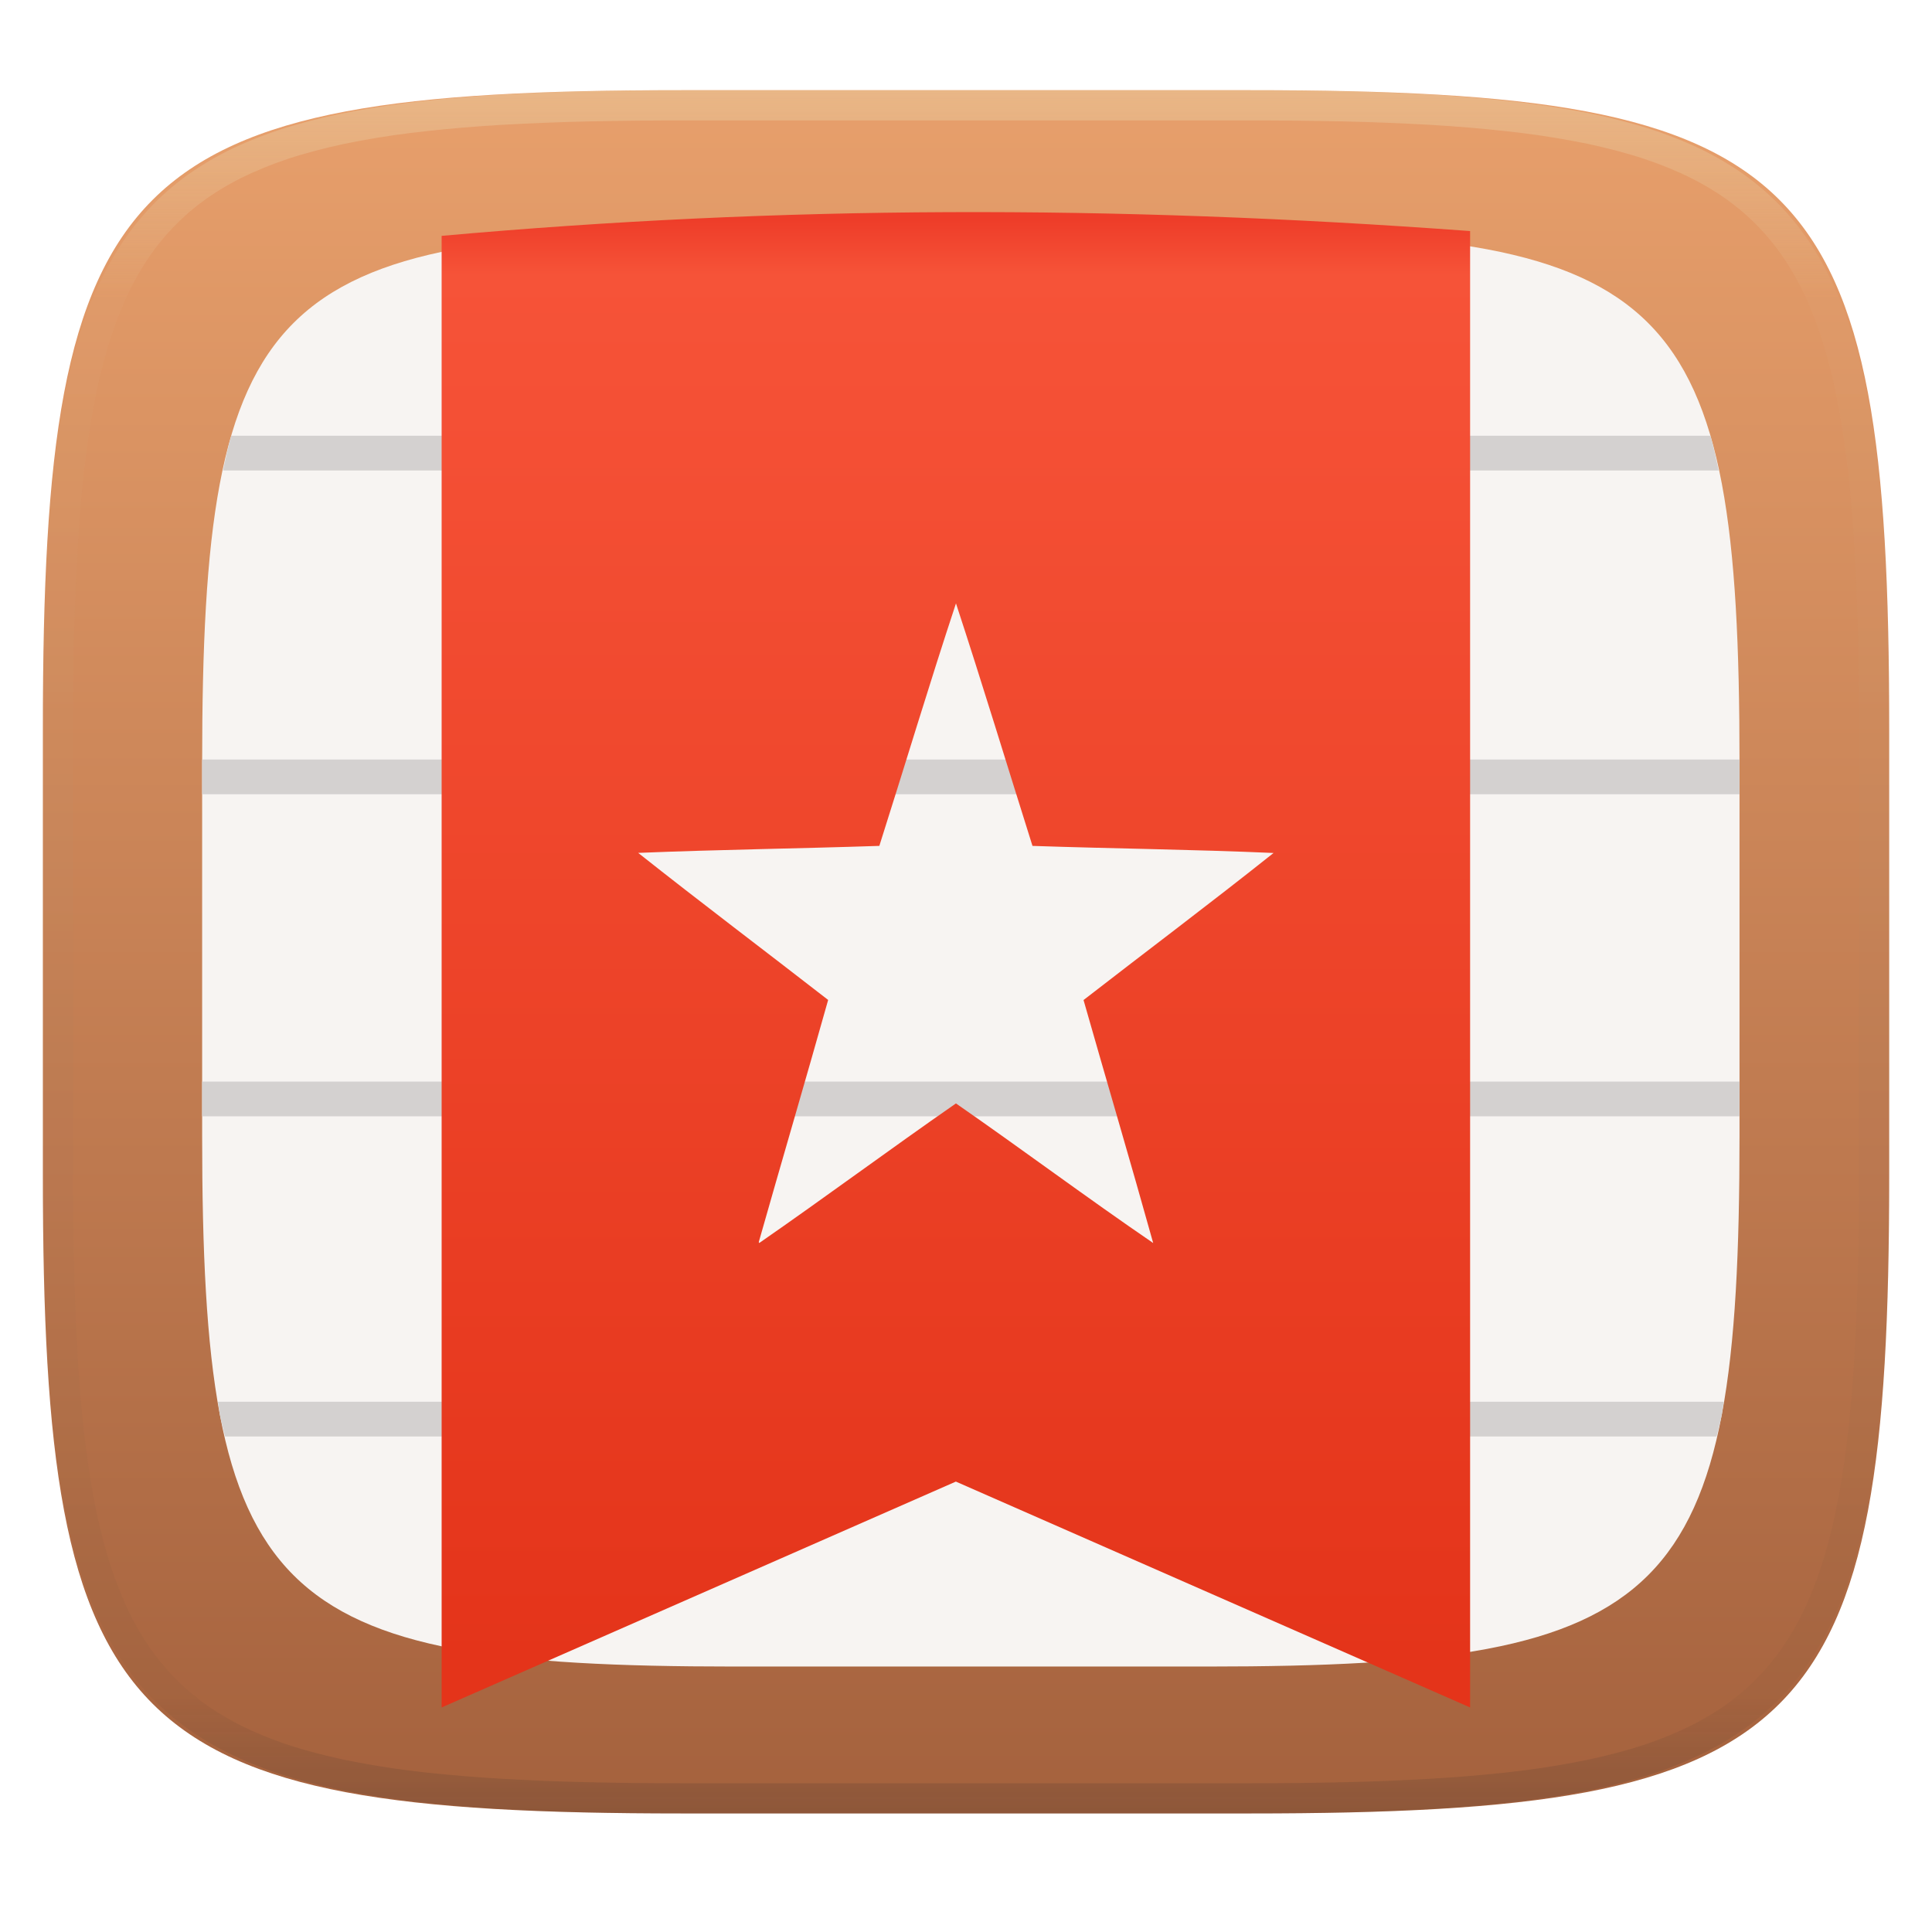
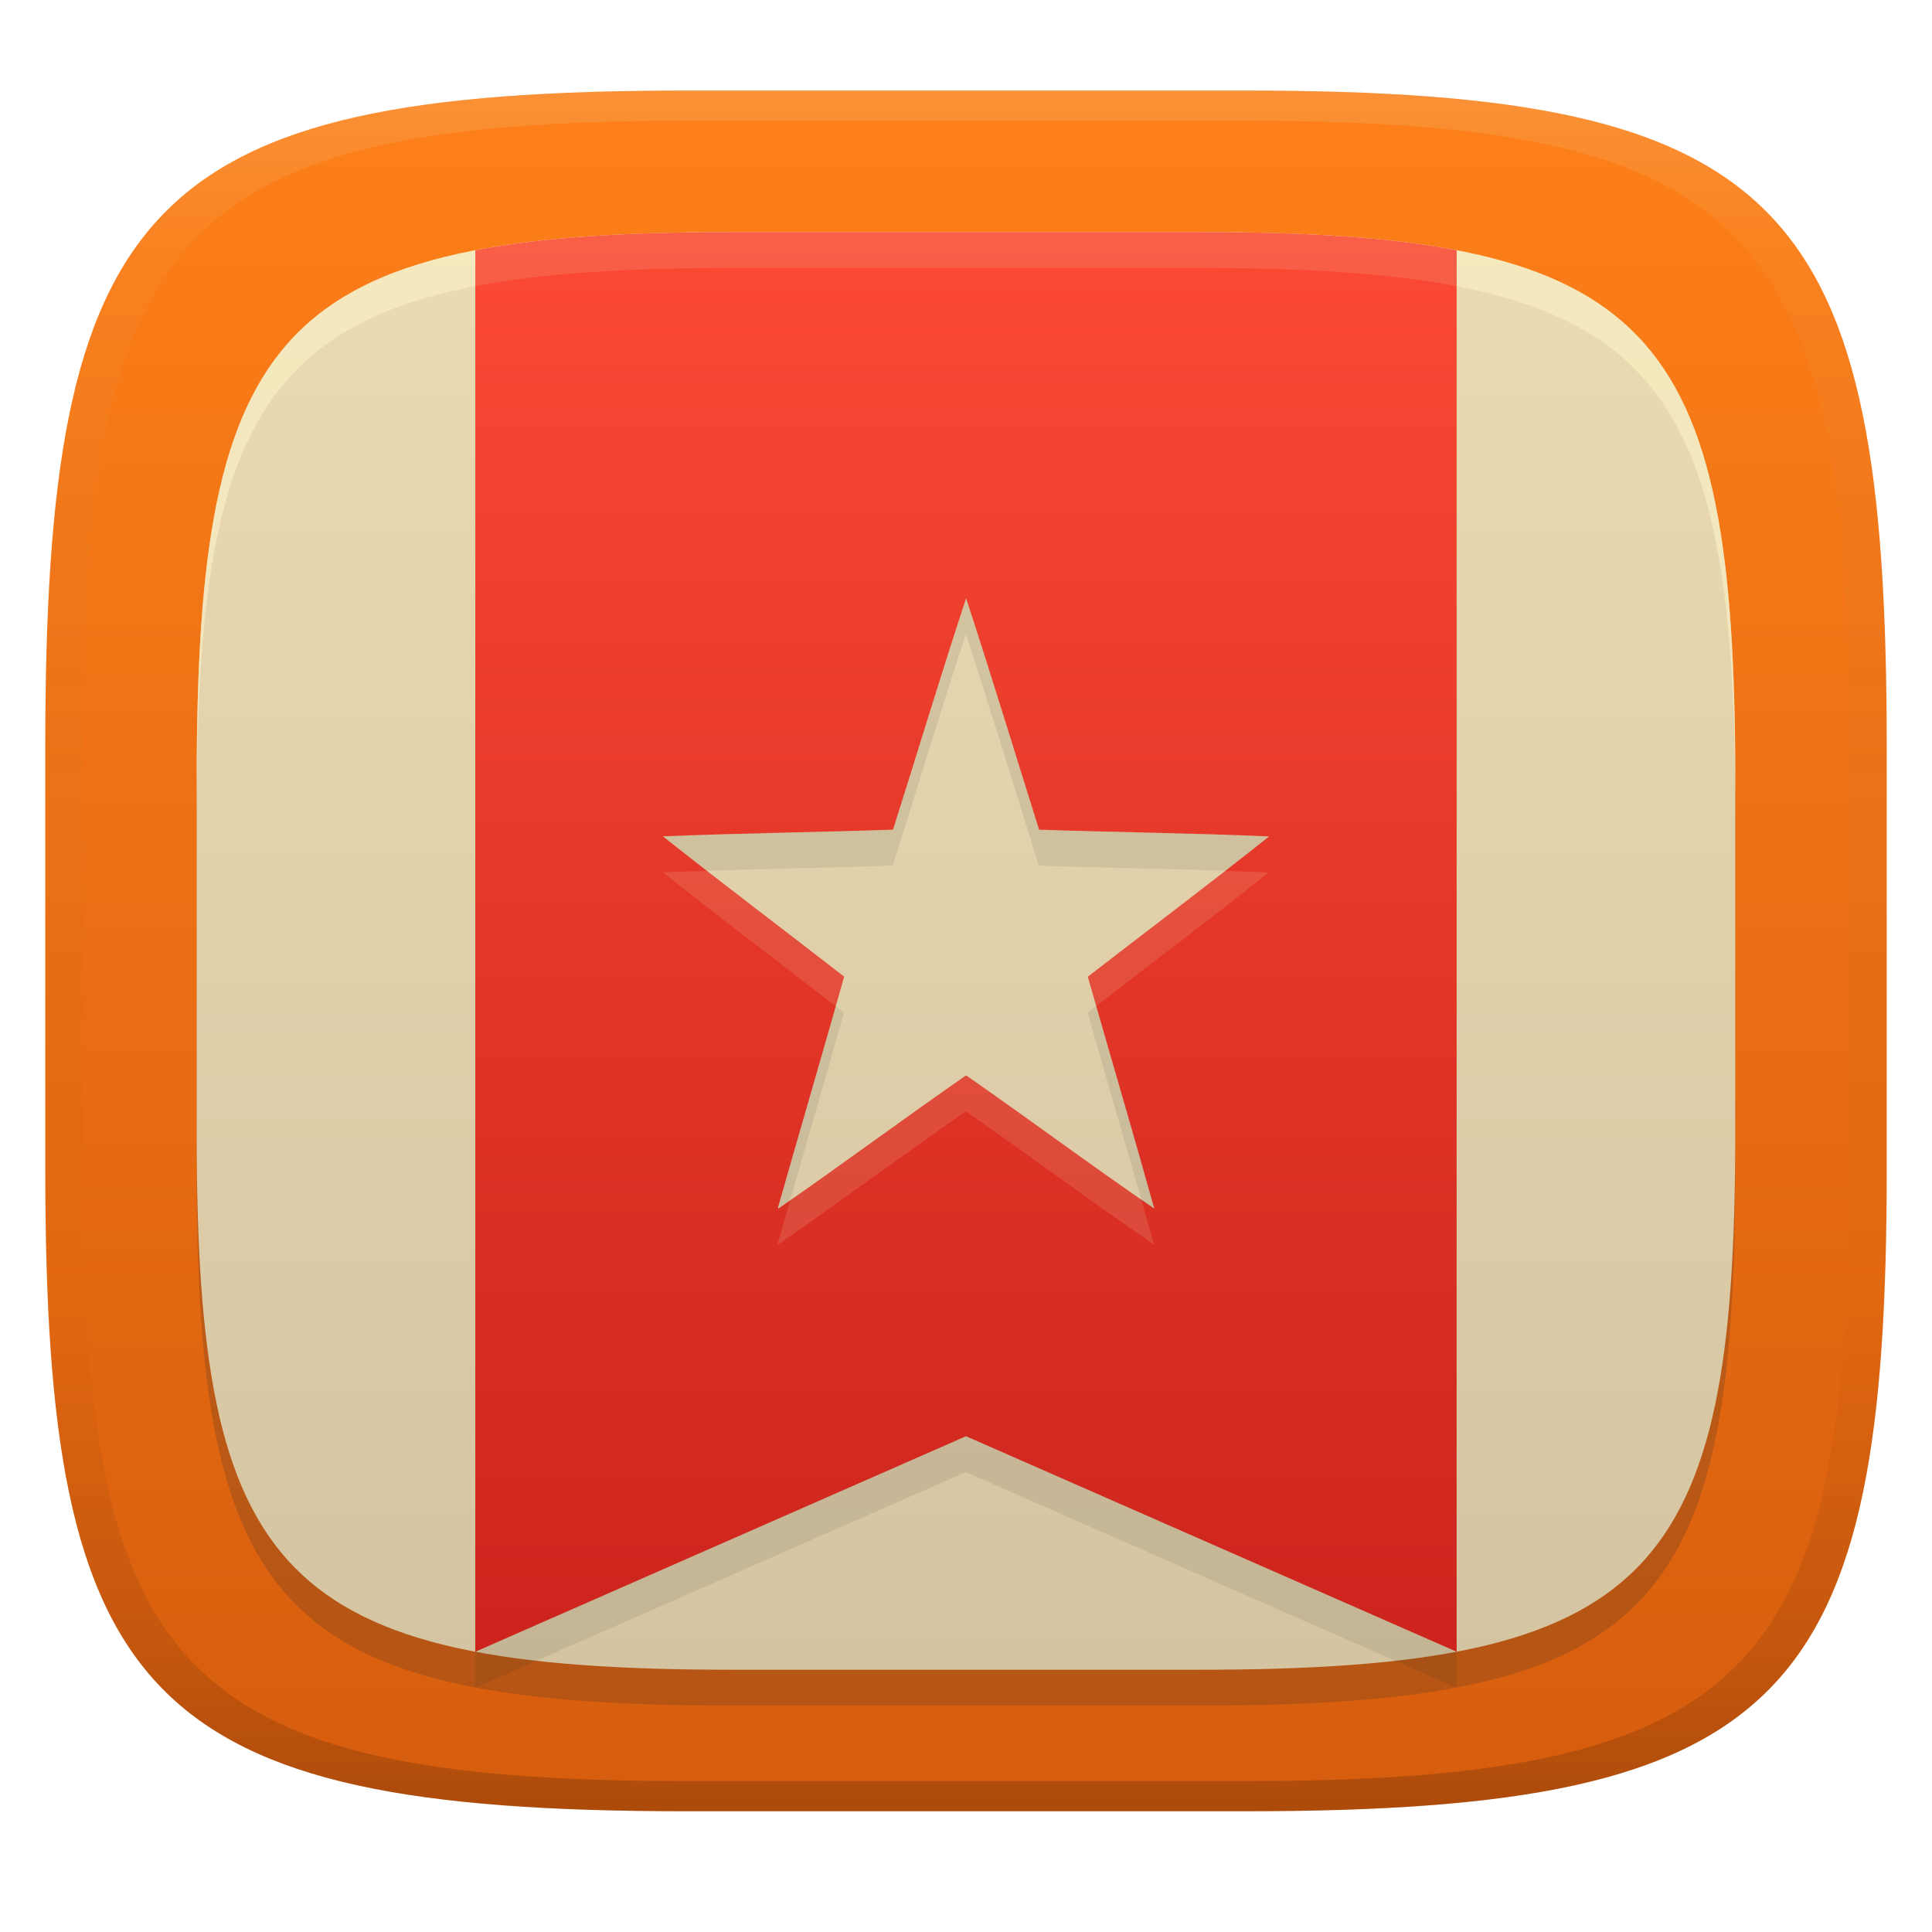
- <svg xmlns="http://www.w3.org/2000/svg" xmlns:xlink="http://www.w3.org/1999/xlink" style="isolation:isolate" width="256" height="256" version="1.1" viewBox="0 0 256 256">
+ <svg xmlns="http://www.w3.org/2000/svg" width="256" height="256" version="1.1">
  <defs>
-     <linearGradient id="linearGradient936">
-       <stop style="stop-color:#ee3d29" offset="0" />
-       <stop offset=".038" style="stop-color:#f65338" />
-       <stop style="stop-color:#e4341a" offset="1" />
+     <linearGradient id="linearGradient31" x1=".5" x2=".5" y2="1" gradientTransform="matrix(244,0,0,228,5.986,12)" gradientUnits="userSpaceOnUse">
+       <stop stop-color="#ebdbb2" stop-opacity=".2" offset="0" />
+       <stop stop-color="#ebdbb2" stop-opacity=".05" offset=".1" />
+       <stop stop-opacity="0" offset=".704" />
+       <stop stop-opacity=".1" offset=".897" />
+       <stop stop-opacity=".2" offset="1" />
    </linearGradient>
-     <linearGradient id="linearGradient938" x1="156.913" x2="156.913" y1="-230.873" y2="-39.65" gradientTransform="translate(-30,260)" gradientUnits="userSpaceOnUse" xlink:href="#linearGradient936" />
+     <linearGradient id="linearGradient9" x1="140" x2="140" y1="12" y2="240" gradientUnits="userSpaceOnUse">
+       <stop stop-color="#fe8019" offset="0" />
+       <stop stop-color="#d65d0e" offset="1" />
+     </linearGradient>
+     <linearGradient id="linearGradient12" x1="128" x2="128" y1="30.75" y2="218.85" gradientUnits="userSpaceOnUse">
+       <stop stop-color="#fb4934" offset="0" />
+       <stop stop-color="#cc241d" offset="1" />
+     </linearGradient>
+     <linearGradient id="linearGradient15" x1="119.87" x2="119.87" y1="30.75" y2="221.25" gradientUnits="userSpaceOnUse">
+       <stop stop-color="#ebdbb2" offset="0" />
+       <stop stop-color="#d5c4a1" offset="1" />
+     </linearGradient>
  </defs>
-   <g style="filter:url(#Tzcz4vEdmITS7wQ3AsSx9hYNK6Mdtix6)">
-     <linearGradient id="_lgradient_0" x1=".5" x2=".5" y1="1" y2="0" gradientTransform="matrix(244.6483,0,0,228.3384,5.68,11.95)" gradientUnits="userSpaceOnUse">
-       <stop offset="0%" style="stop-color:#a4613d" />
-       <stop offset="100%" style="stop-color:#e8a06c" />
-     </linearGradient>
-     <path d="m 165.689,11.95 c 74.056,0 84.639,10.557 84.639,84.544 v 59.251 c 0,73.986 -10.584,84.544 -84.639,84.544 H 90.319 C 16.264,240.288 5.68,229.731 5.68,155.745 V 96.494 C 5.68,22.507 16.264,11.95 90.319,11.95 Z" style="fill:url(#_lgradient_0)" />
-   </g>
-   <g opacity=".4">
-     <linearGradient id="_lgradient_1" x1=".517" x2=".517" y1="0" y2="1" gradientTransform="matrix(244.65,0,0,228.34,5.68,11.95)" gradientUnits="userSpaceOnUse">
-       <stop offset="0%" style="stop-color:#ebdbb2" />
-       <stop offset="12.5%" stop-opacity=".098" style="stop-color:#ebdbb2" />
-       <stop offset="92.5%" stop-opacity=".098" style="stop-color:#282828" />
-       <stop offset="100%" stop-opacity=".498" style="stop-color:#282828" />
-     </linearGradient>
-     <path fill="url(#_lgradient_1)" fill-rule="evenodd" d="M 165.068 11.951 C 169.396 11.941 173.724 11.991 178.052 12.089 C 181.927 12.167 185.803 12.315 189.678 12.541 C 193.131 12.737 196.583 13.022 200.026 13.395 C 203.085 13.73 206.144 14.181 209.174 14.741 C 211.889 15.243 214.574 15.881 217.22 16.657 C 219.62 17.355 221.971 18.219 224.243 19.241 C 226.358 20.184 228.384 21.304 230.302 22.591 C 232.142 23.829 233.863 25.244 235.437 26.806 C 237.001 28.378 238.417 30.088 239.656 31.925 C 240.945 33.841 242.066 35.865 243.02 37.967 C 244.043 40.247 244.909 42.585 245.617 44.972 C 246.394 47.615 247.034 50.297 247.535 53.009 C 248.096 56.035 248.548 59.081 248.883 62.136 C 249.257 65.575 249.542 69.014 249.739 72.462 C 249.965 76.323 250.112 80.194 250.201 84.055 C 250.289 88.378 250.339 92.701 250.329 97.014 L 250.329 155.226 C 250.339 159.549 250.289 163.862 250.201 168.185 C 250.112 172.056 249.965 175.917 249.739 179.778 C 249.542 183.226 249.257 186.675 248.883 190.104 C 248.548 193.159 248.096 196.215 247.535 199.241 C 247.034 201.943 246.394 204.625 245.617 207.268 C 244.909 209.655 244.043 212.003 243.02 214.273 C 242.066 216.385 240.945 218.399 239.656 220.315 C 238.417 222.152 237.001 223.872 235.437 225.434 C 233.863 226.996 232.142 228.411 230.302 229.649 C 228.384 230.936 226.358 232.056 224.243 232.999 C 221.971 234.021 219.62 234.885 217.22 235.593 C 214.574 236.369 211.889 237.007 209.174 237.499 C 206.144 238.068 203.085 238.51 200.026 238.845 C 196.583 239.218 193.131 239.503 189.678 239.699 C 185.803 239.925 181.927 240.073 178.052 240.161 C 173.724 240.249 169.396 240.299 165.068 240.289 L 90.942 240.289 C 86.614 240.299 82.286 240.249 77.958 240.161 C 74.083 240.073 70.207 239.925 66.332 239.699 C 62.879 239.503 59.427 239.218 55.984 238.845 C 52.925 238.51 49.866 238.068 46.836 237.499 C 44.121 237.007 41.436 236.369 38.79 235.593 C 36.39 234.885 34.039 234.021 31.767 232.999 C 29.652 232.056 27.626 230.936 25.708 229.649 C 23.868 228.411 22.147 226.996 20.573 225.434 C 19.009 223.872 17.593 222.152 16.354 220.315 C 15.065 218.399 13.944 216.385 12.99 214.273 C 11.967 212.003 11.101 209.655 10.393 207.268 C 9.616 204.625 8.976 201.943 8.475 199.241 C 7.914 196.215 7.462 193.159 7.127 190.104 C 6.753 186.675 6.468 183.226 6.271 179.778 C 6.045 175.917 5.898 172.056 5.809 168.185 C 5.721 163.862 5.671 159.549 5.681 155.226 L 5.681 97.014 C 5.671 92.701 5.721 88.378 5.809 84.055 C 5.898 80.194 6.045 76.323 6.271 72.462 C 6.468 69.014 6.753 65.575 7.127 62.136 C 7.462 59.081 7.914 56.035 8.475 53.009 C 8.976 50.297 9.616 47.615 10.393 44.972 C 11.101 42.585 11.967 40.247 12.99 37.967 C 13.944 35.865 15.065 33.841 16.354 31.925 C 17.593 30.088 19.009 28.378 20.573 26.806 C 22.147 25.244 23.868 23.829 25.708 22.591 C 27.626 21.304 29.652 20.184 31.767 19.241 C 34.039 18.219 36.39 17.355 38.79 16.657 C 41.436 15.881 44.121 15.243 46.836 14.741 C 49.866 14.181 52.925 13.73 55.984 13.395 C 59.427 13.022 62.879 12.737 66.332 12.541 C 70.207 12.315 74.083 12.167 77.958 12.089 C 82.286 11.991 86.614 11.941 90.942 11.951 L 165.068 11.951 Z M 165.078 15.96 C 169.376 15.95 173.675 15.999 177.973 16.087 C 181.8 16.176 185.626 16.323 189.452 16.539 C 192.836 16.736 196.219 17.011 199.583 17.384 C 202.554 17.699 205.515 18.131 208.446 18.681 C 211.023 19.153 213.58 19.762 216.099 20.499 C 218.322 21.147 220.495 21.953 222.6 22.896 C 224.509 23.751 226.338 24.763 228.069 25.922 C 229.692 27.013 231.207 28.26 232.594 29.646 C 233.981 31.031 235.23 32.544 236.332 34.165 C 237.492 35.894 238.506 37.712 239.361 39.608 C 240.306 41.72 241.112 43.892 241.761 46.102 C 242.509 48.617 243.109 51.162 243.591 53.736 C 244.132 56.664 244.565 59.611 244.889 62.578 C 245.263 65.938 245.539 69.308 245.735 72.688 C 245.952 76.51 246.109 80.322 246.188 84.144 C 246.276 88.437 246.325 92.721 246.325 97.014 C 246.325 97.014 246.325 97.014 246.325 97.014 L 246.325 155.226 C 246.325 155.226 246.325 155.226 246.325 155.226 C 246.325 159.519 246.276 163.803 246.188 168.096 C 246.109 171.918 245.952 175.74 245.735 179.552 C 245.539 182.932 245.263 186.302 244.889 189.672 C 244.565 192.629 244.132 195.576 243.591 198.504 C 243.109 201.078 242.509 203.623 241.761 206.138 C 241.112 208.358 240.306 210.52 239.361 212.632 C 238.506 214.528 237.492 216.356 236.332 218.075 C 235.23 219.706 233.981 221.219 232.594 222.604 C 231.207 223.98 229.692 225.227 228.069 226.318 C 226.338 227.477 224.509 228.489 222.6 229.344 C 220.495 230.297 218.322 231.093 216.099 231.741 C 213.58 232.478 211.023 233.087 208.446 233.559 C 205.515 234.109 202.554 234.541 199.583 234.865 C 196.219 235.229 192.836 235.514 189.452 235.701 C 185.626 235.917 181.8 236.074 177.973 236.153 C 173.675 236.251 169.376 236.29 165.078 236.29 C 165.078 236.29 165.078 236.29 165.068 236.29 L 90.942 236.29 C 90.932 236.29 90.932 236.29 90.932 236.29 C 86.634 236.29 82.335 236.251 78.037 236.153 C 74.21 236.074 70.384 235.917 66.558 235.701 C 63.174 235.514 59.791 235.229 56.427 234.865 C 53.456 234.541 50.495 234.109 47.564 233.559 C 44.987 233.087 42.43 232.478 39.911 231.741 C 37.688 231.093 35.515 230.297 33.41 229.344 C 31.501 228.489 29.672 227.477 27.941 226.318 C 26.318 225.227 24.803 223.98 23.416 222.604 C 22.029 221.219 20.78 219.706 19.678 218.075 C 18.518 216.356 17.504 214.528 16.649 212.632 C 15.704 210.52 14.898 208.358 14.249 206.138 C 13.501 203.623 12.901 201.078 12.419 198.504 C 11.878 195.576 11.445 192.629 11.121 189.672 C 10.747 186.302 10.472 182.932 10.275 179.552 C 10.058 175.74 9.901 171.918 9.822 168.096 C 9.734 163.803 9.685 159.519 9.685 155.226 C 9.685 155.226 9.685 155.226 9.685 155.226 L 9.685 97.014 C 9.685 97.014 9.685 97.014 9.685 97.014 C 9.685 92.721 9.734 88.437 9.822 84.144 C 9.901 80.322 10.058 76.51 10.275 72.688 C 10.472 69.308 10.747 65.938 11.121 62.578 C 11.445 59.611 11.878 56.664 12.419 53.736 C 12.901 51.162 13.501 48.617 14.249 46.102 C 14.898 43.892 15.704 41.72 16.649 39.608 C 17.504 37.712 18.518 35.894 19.678 34.165 C 20.78 32.544 22.029 31.031 23.416 29.646 C 24.803 28.26 26.318 27.013 27.941 25.922 C 29.672 24.763 31.501 23.751 33.41 22.896 C 35.515 21.953 37.688 21.147 39.911 20.499 C 42.43 19.762 44.987 19.153 47.564 18.681 C 50.495 18.131 53.456 17.699 56.427 17.384 C 59.791 17.011 63.174 16.736 66.558 16.539 C 70.384 16.323 74.21 16.176 78.037 16.087 C 82.335 15.999 86.634 15.95 90.932 15.96 C 90.932 15.96 90.932 15.96 90.942 15.96 L 165.068 15.96 C 165.078 15.96 165.078 15.96 165.078 15.96 Z" />
-   </g>
-   <g>
-     <path style="isolation:isolate;fill:#f7f4f2;filter:url(#Tzcz4vEdmITS7wQ3AsSx9hYNK6Mdtix6)" d="m 184.325,172.695 c 74.056,0 84.639,10.557 84.639,84.544 v 59.251 c 0,73.986 -10.584,84.544 -84.639,84.544 h -75.37 c -74.056,0 -84.639,-10.557 -84.639,-84.544 v -59.251 c 0,-73.987 10.584,-84.544 84.639,-84.544 z" transform="matrix(0.8326652,0,0,0.8326652,6.538004,-113.1021)" />
-     <path d="M 30.646 57.74 C 30.227 59.174 29.886 60.755 29.547 62.34 L 227.734 62.34 C 227.395 60.755 227.055 59.174 226.635 57.74 L 30.646 57.74 z" style="fill:#d4d1d0" />
-     <path d="M 26.797 100.641 C 26.797 100.808 26.785 100.924 26.785 101.092 L 26.785 105.24 L 230.496 105.24 L 230.496 101.092 C 230.496 100.924 230.485 100.808 230.484 100.641 L 26.797 100.641 z" style="isolation:isolate;fill:#d4d1d0" />
-     <path d="M 26.785 143.316 L 26.785 147.916 L 230.496 147.916 L 230.496 143.316 L 26.785 143.316 z" style="isolation:isolate;fill:#d4d1d0" />
-     <path d="M 28.879 185.74 C 28.97 186.279 29.026 186.896 29.125 187.418 C 29.322 188.463 29.596 189.358 29.824 190.34 L 227.457 190.34 C 227.685 189.358 227.957 188.462 228.154 187.418 C 228.253 186.896 228.309 186.279 228.4 185.74 L 28.879 185.74 z" style="isolation:isolate;fill:#d4d1d0" />
-     <path d="M 194.797,30.617 C 147.148,27.115 103.496,27.223 58.518,31.254 v 194.994 l 68.139,-29.93 68.141,29.93 z m -68.125,49.336 c 3.502,10.667 6.761,21.421 10.137,32.133 10.634,0.363 21.38,0.469 31.943,0.938 -8.285,6.599 -16.797,12.982 -25.178,19.486 3.057,10.735 6.236,21.453 9.229,32.197 -8.793,-6.005 -17.371,-12.422 -26.135,-18.498 -8.749,6.071 -17.309,12.429 -26.061,18.494 l -0.068,-0.117 c 3.036,-10.704 6.187,-21.376 9.195,-32.088 -8.378,-6.512 -16.864,-12.901 -25.172,-19.486 10.647,-0.438 21.306,-0.57 31.955,-0.928 3.405,-10.703 6.63,-21.471 10.154,-32.131 z" style="fill:url(#linearGradient938);filter:url(#filter1342)" />
-   </g>
+   <path d="m165 12c72 0 85 15 85 87v56c0 70-13 85-85 85h-74c-72 0-85-15-85-85v-56c0-72 13-87 85-87z" fill="url(#linearGradient9)" style="isolation:isolate" />
+   <path d="m158.91 35.5c60.158 0 71.02 12.533 71.02 72.691v46.789c0 58.487-10.862 71.02-71.02 71.02h-61.829c-60.158 0-71.02-12.533-71.02-71.02v-46.789c0-60.158 10.862-72.691 71.02-72.691z" fill="#282828" opacity=".2" stroke-width=".836" style="isolation:isolate" />
+   <path d="m158.91 30.75c60.158 0 71.02 12.533 71.02 72.691v46.789c0 58.487-10.862 71.02-71.02 71.02h-61.829c-60.158 0-71.02-12.533-71.02-71.02v-46.789c0-60.158 10.862-72.691 71.02-72.691z" fill="url(#linearGradient15)" stroke-width=".836" style="isolation:isolate" />
+   <path d="m97.086 30.75c-60.158 0-71.02 12.534-71.02 72.691v4.75c0-60.158 10.862-72.691 71.02-72.691h61.828c60.158 0 71.02 12.534 71.02 72.691v-4.75c0-60.158-10.862-72.691-71.02-72.691z" fill="#fbf1c7" opacity=".6" stroke-width=".836" style="isolation:isolate" />
+   <path d="m97.056 35.512c-13.825 0-25.019 0.657-34.104 2.406v185.69c0.01 2e-3 0.019 4e-3 0.029 6e-3l64.988-28.547 64.988 28.547c0.01-2e-3 0.019-4e-3 0.029-6e-3v-185.69c-9.084-1.75-20.279-2.406-34.104-2.406zm30.928 48.525c3.341 10.178 6.453 20.439 9.674 30.66 10.147 0.346 20.399 0.448 30.479 0.895-7.905 6.297-16.026 12.388-24.023 18.594 2.917 10.243 5.949 20.471 8.805 30.723-8.39-5.73-16.575-11.853-24.938-17.65-8.348 5.793-16.516 11.859-24.867 17.646l-0.065-0.113c2.897-10.214 5.903-20.396 8.773-30.617-7.994-6.214-16.092-12.31-24.02-18.594 10.159-0.418 20.331-0.544 30.492-0.885 3.249-10.213 6.327-20.487 9.689-30.658z" fill="#282828" opacity=".1" stroke-width=".836" style="isolation:isolate" />
+   <path d="m97.086 30.75c-13.825 0-25.019 0.657-34.104 2.406v185.69c0.01 2e-3 0.019 4e-3 0.029 6e-3l64.988-28.547 64.988 28.547c0.01-2e-3 0.019-4e-3 0.029-6e-3v-185.69c-9.084-1.75-20.279-2.406-34.104-2.406zm30.928 48.525c3.341 10.178 6.453 20.439 9.674 30.66 10.147 0.346 20.399 0.448 30.479 0.895-7.905 6.297-16.026 12.388-24.023 18.594 2.917 10.243 5.949 20.471 8.805 30.723-8.39-5.73-16.575-11.853-24.938-17.65-8.348 5.793-16.516 11.859-24.867 17.646l-0.065-0.113c2.897-10.214 5.903-20.396 8.773-30.617-7.994-6.214-16.092-12.31-24.02-18.594 10.159-0.418 20.331-0.544 30.492-0.885 3.249-10.213 6.327-20.487 9.689-30.658z" fill="url(#linearGradient12)" stroke-width=".836" style="isolation:isolate" />
+   <path d="m97.086 30.75c-13.825 0-25.019 0.657-34.104 2.406v4.756c9.079-1.746 20.264-2.4 34.074-2.4h61.828c13.825 0 25.019 0.657 34.104 2.406v180.93c0.01-2e-3 0.019-4e-3 0.029-6e-3v-185.69c-9.084-1.75-20.279-2.406-34.104-2.406zm-3.367 84.646c-1.972 0.063-3.945 0.102-5.916 0.184 7.567 5.998 15.286 11.83 22.926 17.752 0.371-1.308 0.756-2.611 1.123-3.92-6.031-4.688-12.102-9.331-18.133-14.016zm68.572 0.01c-6.031 4.691-12.113 9.334-18.148 14.018 0.368 1.294 0.746 2.586 1.117 3.879 7.627-5.901 15.348-11.714 22.877-17.711-1.936-0.086-3.899-0.121-5.846-0.186zm-34.281 27.09c-7.826 5.431-15.504 11.087-23.313 16.543-0.55 1.917-1.104 3.833-1.648 5.752l0.065 0.113c8.351-5.787 16.519-11.854 24.867-17.646 8.363 5.798 16.547 11.92 24.938 17.65-0.556-1.997-1.137-3.991-1.705-5.986-7.782-5.379-15.422-11.031-23.203-16.426z" fill="#ebdbb2" opacity=".15" stroke-width=".836" style="isolation:isolate" />
+   <path d="m91 12c-72 0-85 15-85 87v56c0 70 13 85 85 85h74c72 0 85-15 85-85v-56c0-72-13-87-85-87zm0 4h74c68 0 80 15 80 83v56c0 66-12 81-80 81h-74c-68 0-80-15-80-81v-56c0-68 12-83 80-83z" fill="url(#linearGradient31)" style="isolation:isolate" />
</svg>
